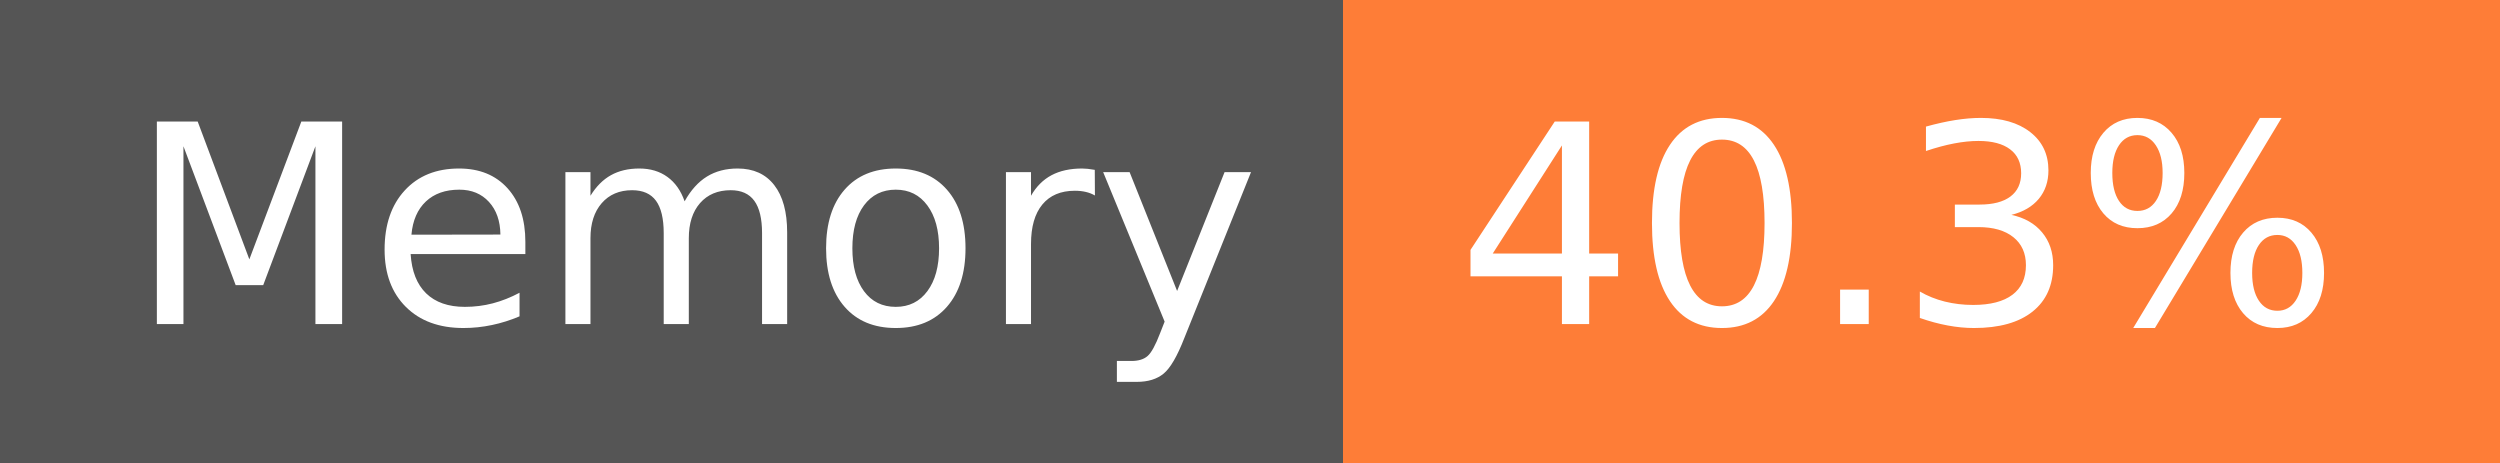
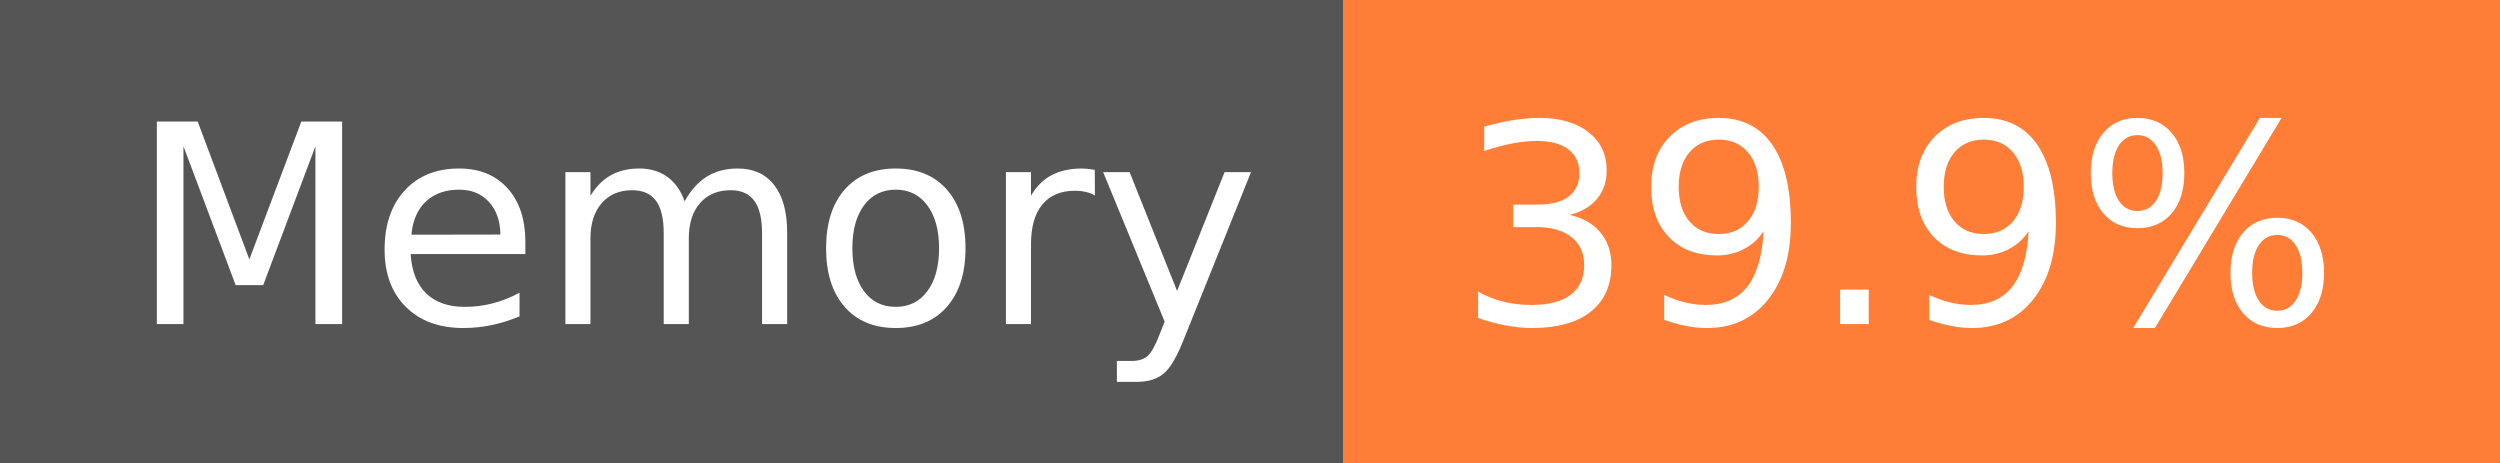
- <svg xmlns="http://www.w3.org/2000/svg" width="108" height="20" role="img" aria-label="Memory: 40.3%">
+ <svg xmlns="http://www.w3.org/2000/svg" width="108" height="20" role="img" aria-label="Memory: 39.9%">
  <g shape-rendering="crispEdges">
    <rect width="58" height="20" fill="#555" />
    <rect x="58" width="50" height="20" fill="#fe7d37" />
  </g>
  <g fill="#fff" text-anchor="middle" font-family="Verdana,Geneva,DejaVu Sans,sans-serif" text-rendering="geometricPrecision" font-size="120">
    <text x="300" y="140" transform="scale(.1)" fill="#fff" textLength="466">Memory</text>
-     <text x="820" y="140" transform="scale(.1)" fill="#fff" textLength="390">40.3%</text>
+     <text x="820" y="140" transform="scale(.1)" fill="#fff" textLength="390">39.9%</text>
  </g>
</svg>
